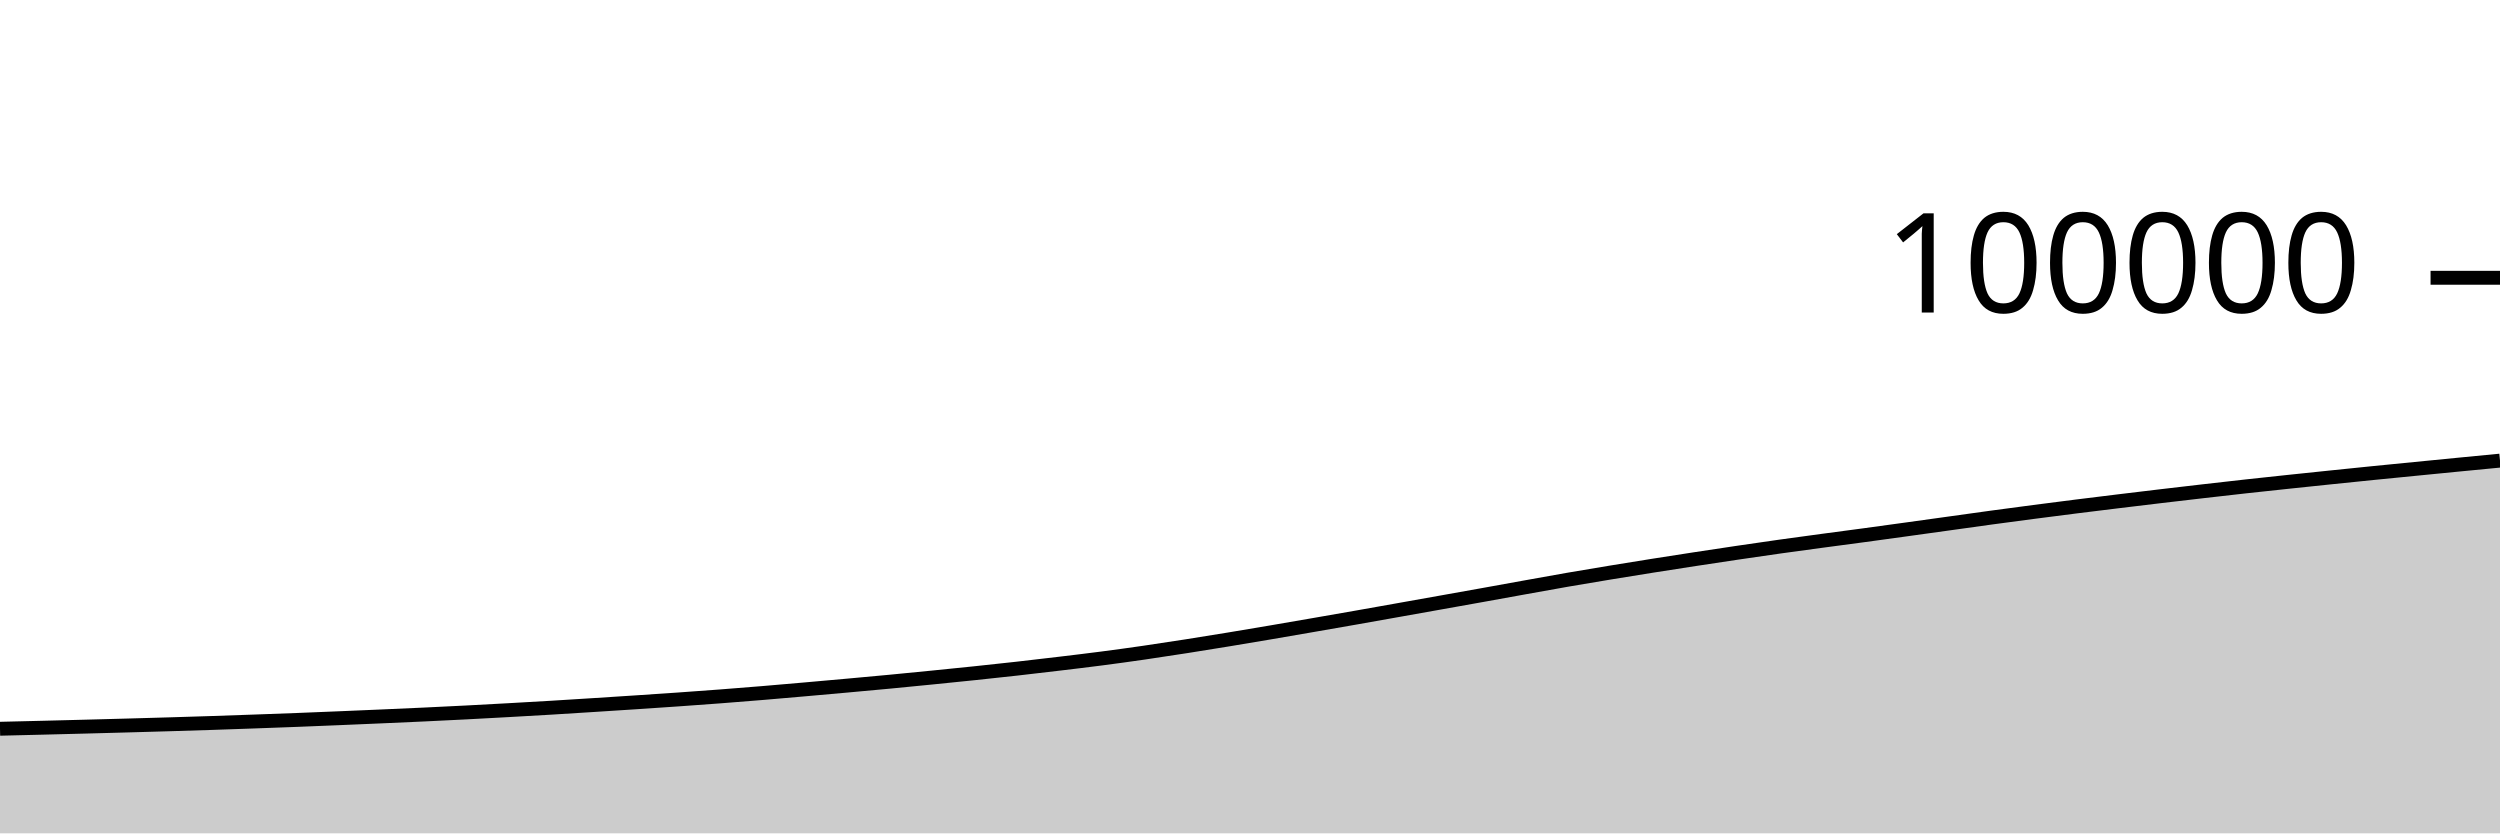
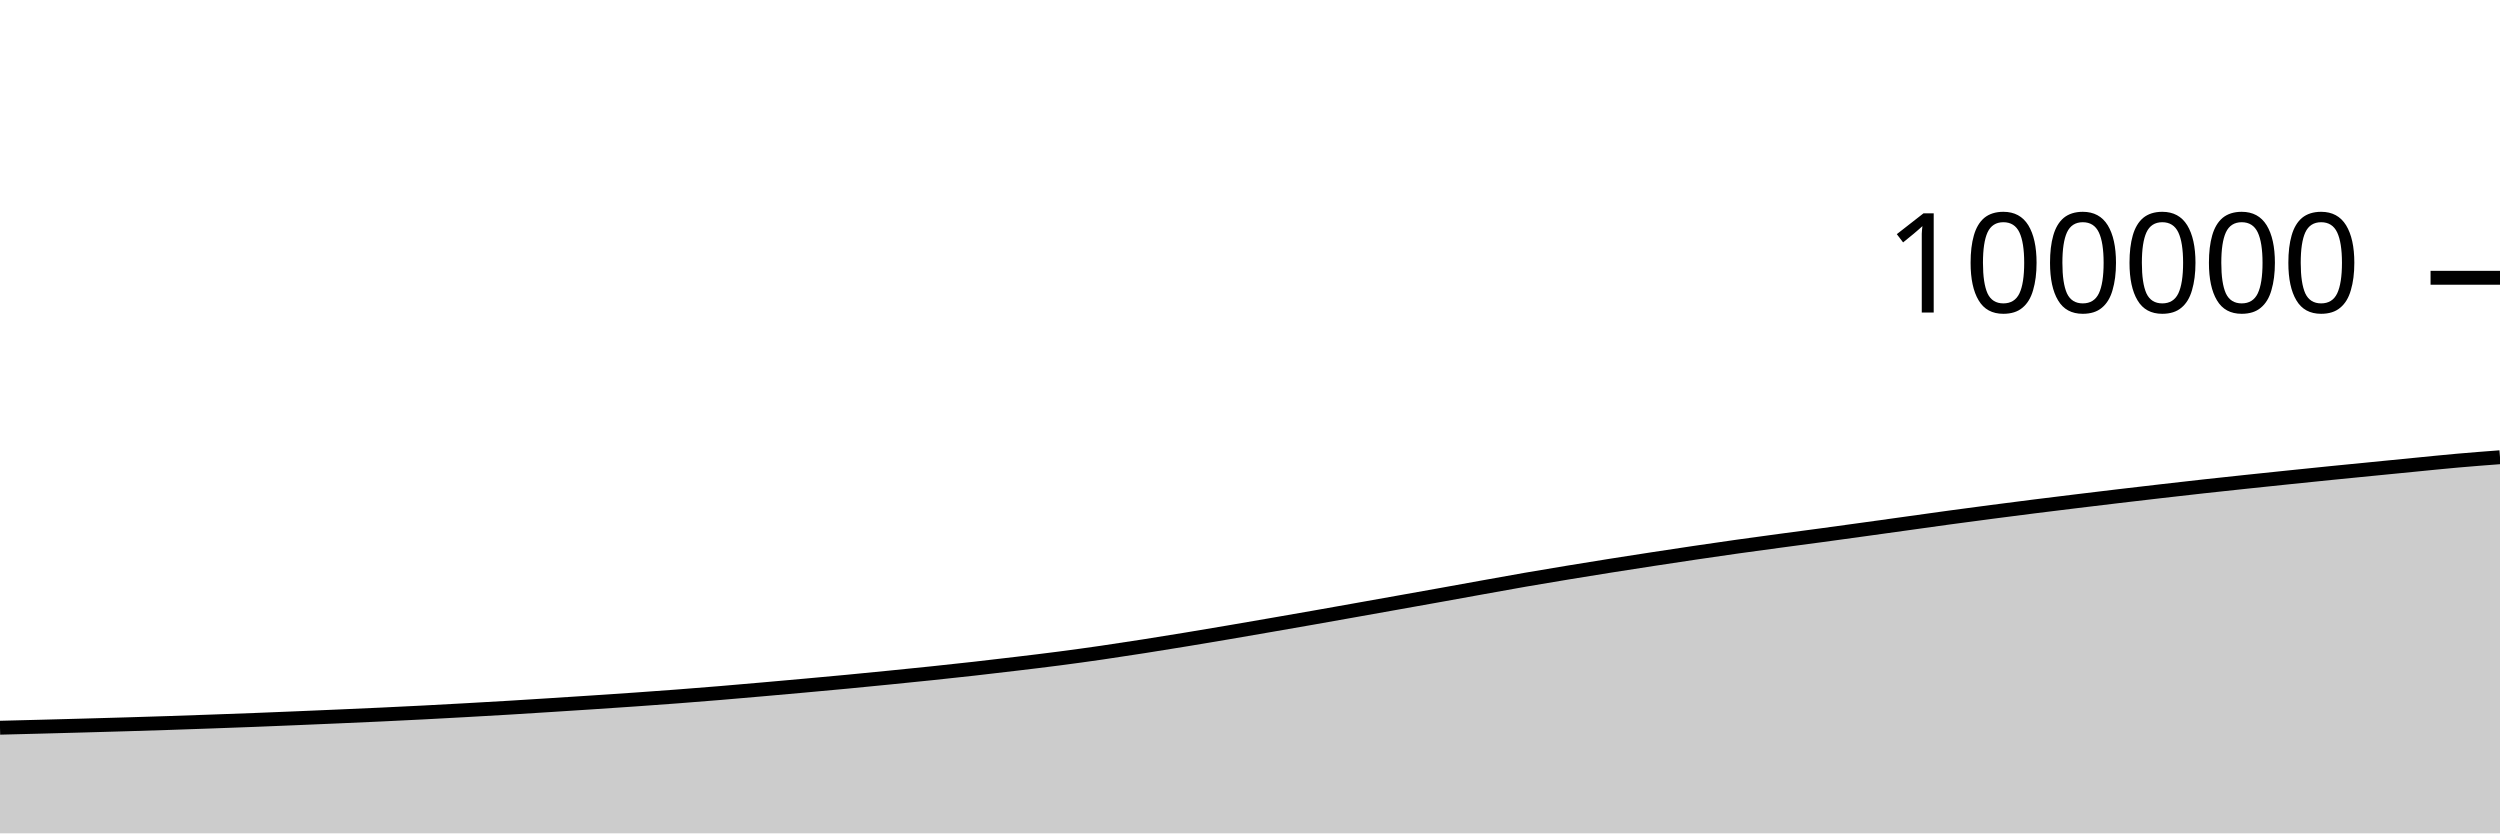
<svg xmlns="http://www.w3.org/2000/svg" viewBox="0 0 180 60">
  <g transform="translate(0,20)">
-     <path class="area" fill="rgba(0, 0, 0, 0.2)" d="M0,32.47C1.017,32.446,2.034,32.421,3.051,32.396C4.068,32.371,5.085,32.345,6.102,32.318C7.119,32.291,8.136,32.264,9.153,32.236C10.169,32.208,11.186,32.18,12.203,32.149C13.22,32.119,14.237,32.088,15.254,32.054C16.271,32.02,17.288,31.984,18.305,31.948C19.322,31.912,20.339,31.875,21.356,31.836C22.373,31.796,23.39,31.754,24.407,31.712C25.424,31.669,26.441,31.627,27.458,31.582C28.475,31.538,29.492,31.494,30.508,31.446C31.525,31.399,32.542,31.349,33.559,31.296C34.576,31.244,35.593,31.188,36.61,31.131C37.627,31.074,38.644,31.017,39.661,30.956C40.678,30.895,41.695,30.829,42.712,30.765C43.729,30.7,44.746,30.635,45.763,30.568C46.78,30.501,47.797,30.434,48.814,30.362C49.831,30.291,50.847,30.217,51.864,30.14C52.881,30.062,53.898,29.981,54.915,29.897C55.932,29.813,56.949,29.724,57.966,29.634C58.983,29.545,60,29.454,61.017,29.362C62.034,29.269,63.051,29.177,64.068,29.081C65.085,28.984,66.102,28.883,67.119,28.782C68.136,28.68,69.153,28.579,70.169,28.472C71.186,28.365,72.203,28.257,73.22,28.142C74.237,28.028,75.254,27.908,76.271,27.786C77.288,27.664,78.305,27.544,79.322,27.411C80.339,27.279,81.356,27.138,82.373,26.991C83.39,26.844,84.407,26.687,85.424,26.528C86.441,26.369,87.458,26.204,88.475,26.037C89.492,25.87,90.508,25.698,91.525,25.525C92.542,25.352,93.559,25.175,94.576,24.999C95.593,24.822,96.61,24.646,97.627,24.467C98.644,24.288,99.661,24.106,100.678,23.925C101.695,23.744,102.712,23.563,103.729,23.381C104.746,23.2,105.763,23.019,106.78,22.836C107.797,22.653,108.814,22.467,109.831,22.284C110.847,22.101,111.864,21.916,112.881,21.739C113.898,21.563,114.915,21.393,115.932,21.226C116.949,21.058,117.966,20.894,118.983,20.733C120,20.572,121.017,20.414,122.034,20.258C123.051,20.102,124.068,19.948,125.085,19.798C126.102,19.647,127.119,19.499,128.136,19.356C129.153,19.213,130.169,19.076,131.186,18.939C132.203,18.801,133.22,18.67,134.237,18.532C135.254,18.394,136.271,18.254,137.288,18.113C138.305,17.973,139.322,17.83,140.339,17.689C141.356,17.547,142.373,17.403,143.39,17.264C144.407,17.126,145.424,16.991,146.441,16.858C147.458,16.725,148.475,16.594,149.492,16.466C150.508,16.338,151.525,16.214,152.542,16.09C153.559,15.966,154.576,15.843,155.593,15.723C156.61,15.602,157.627,15.484,158.644,15.367C159.661,15.25,160.678,15.133,161.695,15.021C162.712,14.908,163.729,14.801,164.746,14.693C165.763,14.585,166.78,14.479,167.797,14.374C168.814,14.269,169.831,14.165,170.847,14.062C171.864,13.96,172.881,13.86,173.898,13.76C174.915,13.659,175.932,13.559,176.949,13.46C177.966,13.36,178.983,13.263,180,13.165L180,40C178.983,40,177.966,40,176.949,40C175.932,40,174.915,40,173.898,40C172.881,40,171.864,40,170.847,40C169.831,40,168.814,40,167.797,40C166.78,40,165.763,40,164.746,40C163.729,40,162.712,40,161.695,40C160.678,40,159.661,40,158.644,40C157.627,40,156.61,40,155.593,40C154.576,40,153.559,40,152.542,40C151.525,40,150.508,40,149.492,40C148.475,40,147.458,40,146.441,40C145.424,40,144.407,40,143.39,40C142.373,40,141.356,40,140.339,40C139.322,40,138.305,40,137.288,40C136.271,40,135.254,40,134.237,40C133.22,40,132.203,40,131.186,40C130.169,40,129.153,40,128.136,40C127.119,40,126.102,40,125.085,40C124.068,40,123.051,40,122.034,40C121.017,40,120,40,118.983,40C117.966,40,116.949,40,115.932,40C114.915,40,113.898,40,112.881,40C111.864,40,110.847,40,109.831,40C108.814,40,107.797,40,106.78,40C105.763,40,104.746,40,103.729,40C102.712,40,101.695,40,100.678,40C99.661,40,98.644,40,97.627,40C96.61,40,95.593,40,94.576,40C93.559,40,92.542,40,91.525,40C90.508,40,89.492,40,88.475,40C87.458,40,86.441,40,85.424,40C84.407,40,83.39,40,82.373,40C81.356,40,80.339,40,79.322,40C78.305,40,77.288,40,76.271,40C75.254,40,74.237,40,73.22,40C72.203,40,71.186,40,70.169,40C69.153,40,68.136,40,67.119,40C66.102,40,65.085,40,64.068,40C63.051,40,62.034,40,61.017,40C60,40,58.983,40,57.966,40C56.949,40,55.932,40,54.915,40C53.898,40,52.881,40,51.864,40C50.847,40,49.831,40,48.814,40C47.797,40,46.78,40,45.763,40C44.746,40,43.729,40,42.712,40C41.695,40,40.678,40,39.661,40C38.644,40,37.627,40,36.61,40C35.593,40,34.576,40,33.559,40C32.542,40,31.525,40,30.508,40C29.492,40,28.475,40,27.458,40C26.441,40,25.424,40,24.407,40C23.39,40,22.373,40,21.356,40C20.339,40,19.322,40,18.305,40C17.288,40,16.271,40,15.254,40C14.237,40,13.22,40,12.203,40C11.186,40,10.169,40,9.153,40C8.136,40,7.119,40,6.102,40C5.085,40,4.068,40,3.051,40C2.034,40,1.017,40,0,40Z" />
-     <path class="line" stroke="black" fill="none" d="M0,32.47C1.017,32.446,2.034,32.421,3.051,32.396C4.068,32.371,5.085,32.345,6.102,32.318C7.119,32.291,8.136,32.264,9.153,32.236C10.169,32.208,11.186,32.18,12.203,32.149C13.22,32.119,14.237,32.088,15.254,32.054C16.271,32.02,17.288,31.984,18.305,31.948C19.322,31.912,20.339,31.875,21.356,31.836C22.373,31.796,23.39,31.754,24.407,31.712C25.424,31.669,26.441,31.627,27.458,31.582C28.475,31.538,29.492,31.494,30.508,31.446C31.525,31.399,32.542,31.349,33.559,31.296C34.576,31.244,35.593,31.188,36.61,31.131C37.627,31.074,38.644,31.017,39.661,30.956C40.678,30.895,41.695,30.829,42.712,30.765C43.729,30.7,44.746,30.635,45.763,30.568C46.78,30.501,47.797,30.434,48.814,30.362C49.831,30.291,50.847,30.217,51.864,30.14C52.881,30.062,53.898,29.981,54.915,29.897C55.932,29.813,56.949,29.724,57.966,29.634C58.983,29.545,60,29.454,61.017,29.362C62.034,29.269,63.051,29.177,64.068,29.081C65.085,28.984,66.102,28.883,67.119,28.782C68.136,28.68,69.153,28.579,70.169,28.472C71.186,28.365,72.203,28.257,73.22,28.142C74.237,28.028,75.254,27.908,76.271,27.786C77.288,27.664,78.305,27.544,79.322,27.411C80.339,27.279,81.356,27.138,82.373,26.991C83.39,26.844,84.407,26.687,85.424,26.528C86.441,26.369,87.458,26.204,88.475,26.037C89.492,25.87,90.508,25.698,91.525,25.525C92.542,25.352,93.559,25.175,94.576,24.999C95.593,24.822,96.61,24.646,97.627,24.467C98.644,24.288,99.661,24.106,100.678,23.925C101.695,23.744,102.712,23.563,103.729,23.381C104.746,23.2,105.763,23.019,106.78,22.836C107.797,22.653,108.814,22.467,109.831,22.284C110.847,22.101,111.864,21.916,112.881,21.739C113.898,21.563,114.915,21.393,115.932,21.226C116.949,21.058,117.966,20.894,118.983,20.733C120,20.572,121.017,20.414,122.034,20.258C123.051,20.102,124.068,19.948,125.085,19.798C126.102,19.647,127.119,19.499,128.136,19.356C129.153,19.213,130.169,19.076,131.186,18.939C132.203,18.801,133.22,18.67,134.237,18.532C135.254,18.394,136.271,18.254,137.288,18.113C138.305,17.973,139.322,17.83,140.339,17.689C141.356,17.547,142.373,17.403,143.39,17.264C144.407,17.126,145.424,16.991,146.441,16.858C147.458,16.725,148.475,16.594,149.492,16.466C150.508,16.338,151.525,16.214,152.542,16.09C153.559,15.966,154.576,15.843,155.593,15.723C156.61,15.602,157.627,15.484,158.644,15.367C159.661,15.25,160.678,15.133,161.695,15.021C162.712,14.908,163.729,14.801,164.746,14.693C165.763,14.585,166.78,14.479,167.797,14.374C168.814,14.269,169.831,14.165,170.847,14.062C171.864,13.96,172.881,13.86,173.898,13.76C174.915,13.659,175.932,13.559,176.949,13.46C177.966,13.36,178.983,13.263,180,13.165" />
+     <path class="area" fill="rgba(0, 0, 0, 0.2)" d="M0,32.396C1.017,32.37,2.034,32.345,3.051,32.318C4.068,32.291,5.085,32.264,6.102,32.236C7.119,32.208,8.136,32.18,9.153,32.149C10.169,32.119,11.186,32.088,12.203,32.054C13.22,32.02,14.237,31.984,15.254,31.948C16.271,31.912,17.288,31.875,18.305,31.836C19.322,31.796,20.339,31.754,21.356,31.712C22.373,31.669,23.39,31.627,24.407,31.582C25.424,31.538,26.441,31.494,27.458,31.446C28.475,31.399,29.492,31.349,30.508,31.296C31.525,31.244,32.542,31.188,33.559,31.131C34.576,31.074,35.593,31.017,36.61,30.956C37.627,30.895,38.644,30.829,39.661,30.765C40.678,30.7,41.695,30.635,42.712,30.568C43.729,30.501,44.746,30.434,45.763,30.362C46.78,30.291,47.797,30.217,48.814,30.14C49.831,30.062,50.847,29.981,51.864,29.897C52.881,29.813,53.898,29.724,54.915,29.634C55.932,29.545,56.949,29.454,57.966,29.362C58.983,29.269,60,29.177,61.017,29.081C62.034,28.984,63.051,28.883,64.068,28.782C65.085,28.68,66.102,28.579,67.119,28.472C68.136,28.365,69.153,28.257,70.169,28.142C71.186,28.028,72.203,27.908,73.22,27.786C74.237,27.664,75.254,27.544,76.271,27.411C77.288,27.279,78.305,27.138,79.322,26.991C80.339,26.844,81.356,26.687,82.373,26.528C83.39,26.369,84.407,26.204,85.424,26.037C86.441,25.87,87.458,25.698,88.475,25.525C89.492,25.352,90.508,25.175,91.525,24.999C92.542,24.822,93.559,24.646,94.576,24.467C95.593,24.288,96.61,24.106,97.627,23.925C98.644,23.744,99.661,23.563,100.678,23.381C101.695,23.2,102.712,23.019,103.729,22.836C104.746,22.653,105.763,22.467,106.78,22.284C107.797,22.101,108.814,21.916,109.831,21.739C110.847,21.563,111.864,21.393,112.881,21.226C113.898,21.058,114.915,20.894,115.932,20.733C116.949,20.572,117.966,20.414,118.983,20.258C120,20.102,121.017,19.948,122.034,19.798C123.051,19.647,124.068,19.499,125.085,19.356C126.102,19.213,127.119,19.076,128.136,18.939C129.153,18.801,130.169,18.67,131.186,18.532C132.203,18.394,133.22,18.254,134.237,18.113C135.254,17.973,136.271,17.83,137.288,17.689C138.305,17.547,139.322,17.403,140.339,17.264C141.356,17.126,142.373,16.991,143.39,16.858C144.407,16.725,145.424,16.594,146.441,16.466C147.458,16.338,148.475,16.214,149.492,16.09C150.508,15.966,151.525,15.843,152.542,15.723C153.559,15.602,154.576,15.484,155.593,15.367C156.61,15.25,157.627,15.133,158.644,15.021C159.661,14.908,160.678,14.801,161.695,14.693C162.712,14.585,163.729,14.479,164.746,14.374C165.763,14.269,166.78,14.165,167.797,14.062C168.814,13.96,169.831,13.86,170.847,13.76C171.864,13.659,172.881,13.559,173.898,13.46C174.915,13.36,175.932,13.255,176.949,13.165C177.966,13.075,178.983,12.998,180,12.921L180,40C178.983,40,177.966,40,176.949,40C175.932,40,174.915,40,173.898,40C172.881,40,171.864,40,170.847,40C169.831,40,168.814,40,167.797,40C166.78,40,165.763,40,164.746,40C163.729,40,162.712,40,161.695,40C160.678,40,159.661,40,158.644,40C157.627,40,156.61,40,155.593,40C154.576,40,153.559,40,152.542,40C151.525,40,150.508,40,149.492,40C148.475,40,147.458,40,146.441,40C145.424,40,144.407,40,143.39,40C142.373,40,141.356,40,140.339,40C139.322,40,138.305,40,137.288,40C136.271,40,135.254,40,134.237,40C133.22,40,132.203,40,131.186,40C130.169,40,129.153,40,128.136,40C127.119,40,126.102,40,125.085,40C124.068,40,123.051,40,122.034,40C121.017,40,120,40,118.983,40C117.966,40,116.949,40,115.932,40C114.915,40,113.898,40,112.881,40C111.864,40,110.847,40,109.831,40C108.814,40,107.797,40,106.78,40C105.763,40,104.746,40,103.729,40C102.712,40,101.695,40,100.678,40C99.661,40,98.644,40,97.627,40C96.61,40,95.593,40,94.576,40C93.559,40,92.542,40,91.525,40C90.508,40,89.492,40,88.475,40C87.458,40,86.441,40,85.424,40C84.407,40,83.39,40,82.373,40C81.356,40,80.339,40,79.322,40C78.305,40,77.288,40,76.271,40C75.254,40,74.237,40,73.22,40C72.203,40,71.186,40,70.169,40C69.153,40,68.136,40,67.119,40C66.102,40,65.085,40,64.068,40C63.051,40,62.034,40,61.017,40C60,40,58.983,40,57.966,40C56.949,40,55.932,40,54.915,40C53.898,40,52.881,40,51.864,40C50.847,40,49.831,40,48.814,40C47.797,40,46.78,40,45.763,40C44.746,40,43.729,40,42.712,40C41.695,40,40.678,40,39.661,40C38.644,40,37.627,40,36.61,40C35.593,40,34.576,40,33.559,40C32.542,40,31.525,40,30.508,40C29.492,40,28.475,40,27.458,40C26.441,40,25.424,40,24.407,40C23.39,40,22.373,40,21.356,40C20.339,40,19.322,40,18.305,40C17.288,40,16.271,40,15.254,40C14.237,40,13.22,40,12.203,40C11.186,40,10.169,40,9.153,40C8.136,40,7.119,40,6.102,40C5.085,40,4.068,40,3.051,40C2.034,40,1.017,40,0,40Z" />
+     <path class="line" stroke="black" fill="none" d="M0,32.396C1.017,32.37,2.034,32.345,3.051,32.318C4.068,32.291,5.085,32.264,6.102,32.236C7.119,32.208,8.136,32.18,9.153,32.149C10.169,32.119,11.186,32.088,12.203,32.054C13.22,32.02,14.237,31.984,15.254,31.948C16.271,31.912,17.288,31.875,18.305,31.836C19.322,31.796,20.339,31.754,21.356,31.712C22.373,31.669,23.39,31.627,24.407,31.582C25.424,31.538,26.441,31.494,27.458,31.446C28.475,31.399,29.492,31.349,30.508,31.296C31.525,31.244,32.542,31.188,33.559,31.131C34.576,31.074,35.593,31.017,36.61,30.956C37.627,30.895,38.644,30.829,39.661,30.765C40.678,30.7,41.695,30.635,42.712,30.568C43.729,30.501,44.746,30.434,45.763,30.362C46.78,30.291,47.797,30.217,48.814,30.14C49.831,30.062,50.847,29.981,51.864,29.897C52.881,29.813,53.898,29.724,54.915,29.634C55.932,29.545,56.949,29.454,57.966,29.362C58.983,29.269,60,29.177,61.017,29.081C62.034,28.984,63.051,28.883,64.068,28.782C65.085,28.68,66.102,28.579,67.119,28.472C68.136,28.365,69.153,28.257,70.169,28.142C71.186,28.028,72.203,27.908,73.22,27.786C74.237,27.664,75.254,27.544,76.271,27.411C77.288,27.279,78.305,27.138,79.322,26.991C80.339,26.844,81.356,26.687,82.373,26.528C83.39,26.369,84.407,26.204,85.424,26.037C86.441,25.87,87.458,25.698,88.475,25.525C89.492,25.352,90.508,25.175,91.525,24.999C92.542,24.822,93.559,24.646,94.576,24.467C95.593,24.288,96.61,24.106,97.627,23.925C98.644,23.744,99.661,23.563,100.678,23.381C101.695,23.2,102.712,23.019,103.729,22.836C104.746,22.653,105.763,22.467,106.78,22.284C107.797,22.101,108.814,21.916,109.831,21.739C110.847,21.563,111.864,21.393,112.881,21.226C113.898,21.058,114.915,20.894,115.932,20.733C116.949,20.572,117.966,20.414,118.983,20.258C120,20.102,121.017,19.948,122.034,19.798C123.051,19.647,124.068,19.499,125.085,19.356C126.102,19.213,127.119,19.076,128.136,18.939C129.153,18.801,130.169,18.67,131.186,18.532C132.203,18.394,133.22,18.254,134.237,18.113C135.254,17.973,136.271,17.83,137.288,17.689C138.305,17.547,139.322,17.403,140.339,17.264C141.356,17.126,142.373,16.991,143.39,16.858C144.407,16.725,145.424,16.594,146.441,16.466C147.458,16.338,148.475,16.214,149.492,16.09C150.508,15.966,151.525,15.843,152.542,15.723C153.559,15.602,154.576,15.484,155.593,15.367C156.61,15.25,157.627,15.133,158.644,15.021C159.661,14.908,160.678,14.801,161.695,14.693C162.712,14.585,163.729,14.479,164.746,14.374C165.763,14.269,166.78,14.165,167.797,14.062C168.814,13.96,169.831,13.86,170.847,13.76C171.864,13.659,172.881,13.559,173.898,13.46C174.915,13.36,175.932,13.255,176.949,13.165C177.966,13.075,178.983,12.998,180,12.921" />
    <path class="axis-ceiling" stroke-width="1" stroke="black" fill="none" d="M175,0L180,0" />
    <text class="axis-ceiling-label" font-family="sans-serif" text-anchor="end" font-size="10px" x="170" y="2.5">100000</text>
  </g>
</svg>
